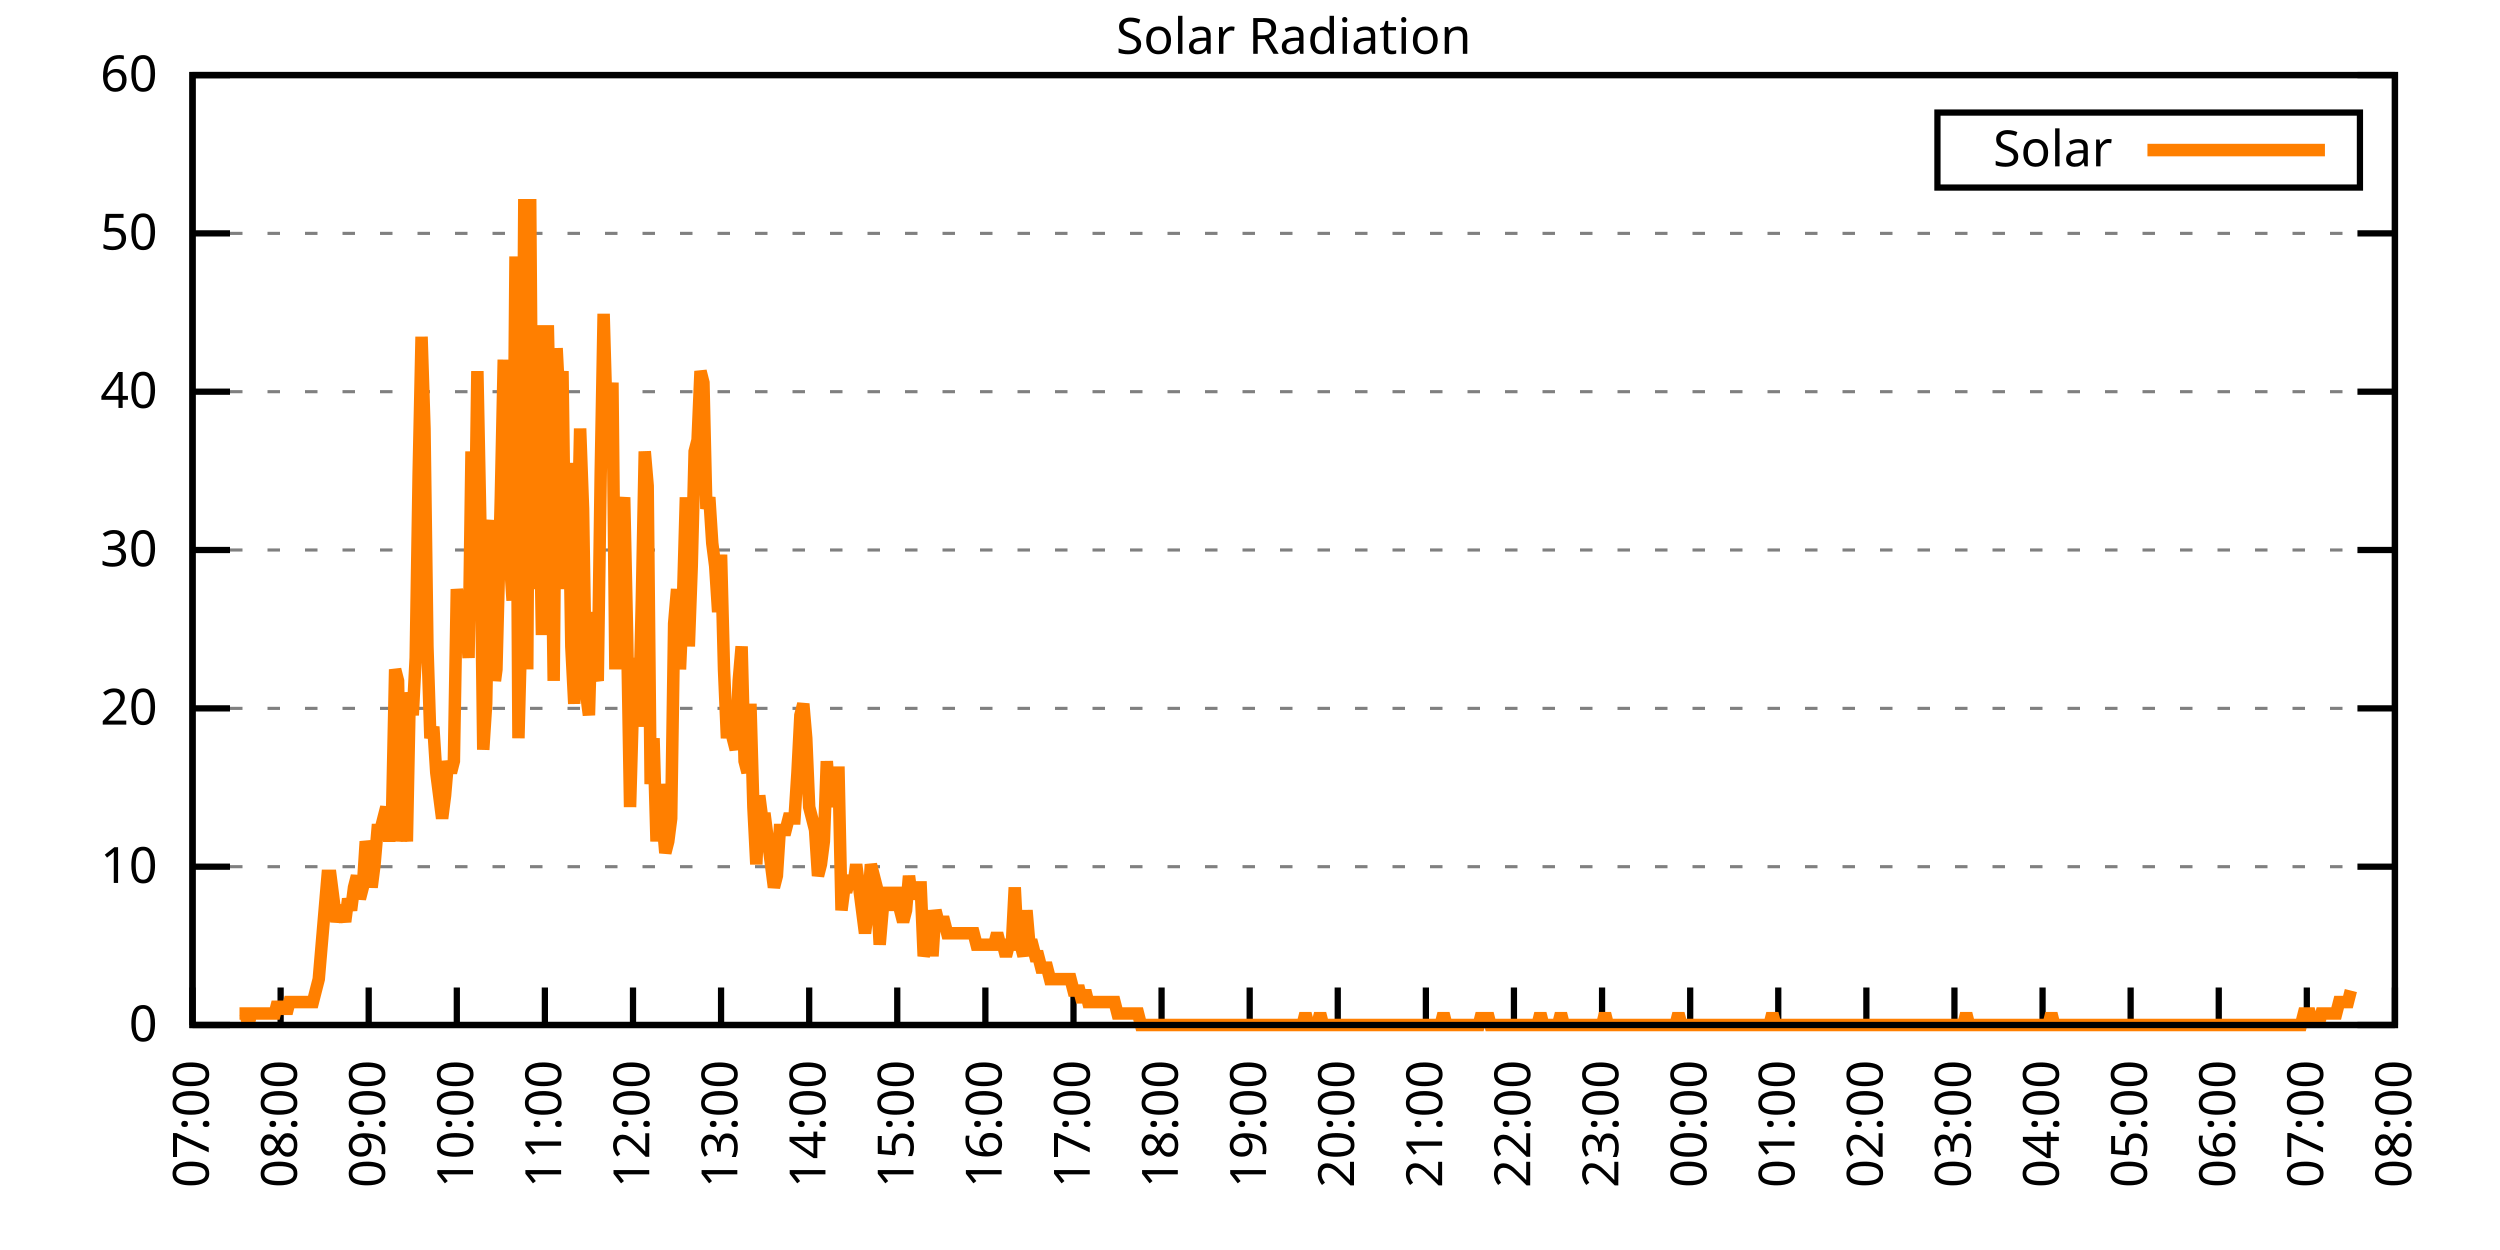
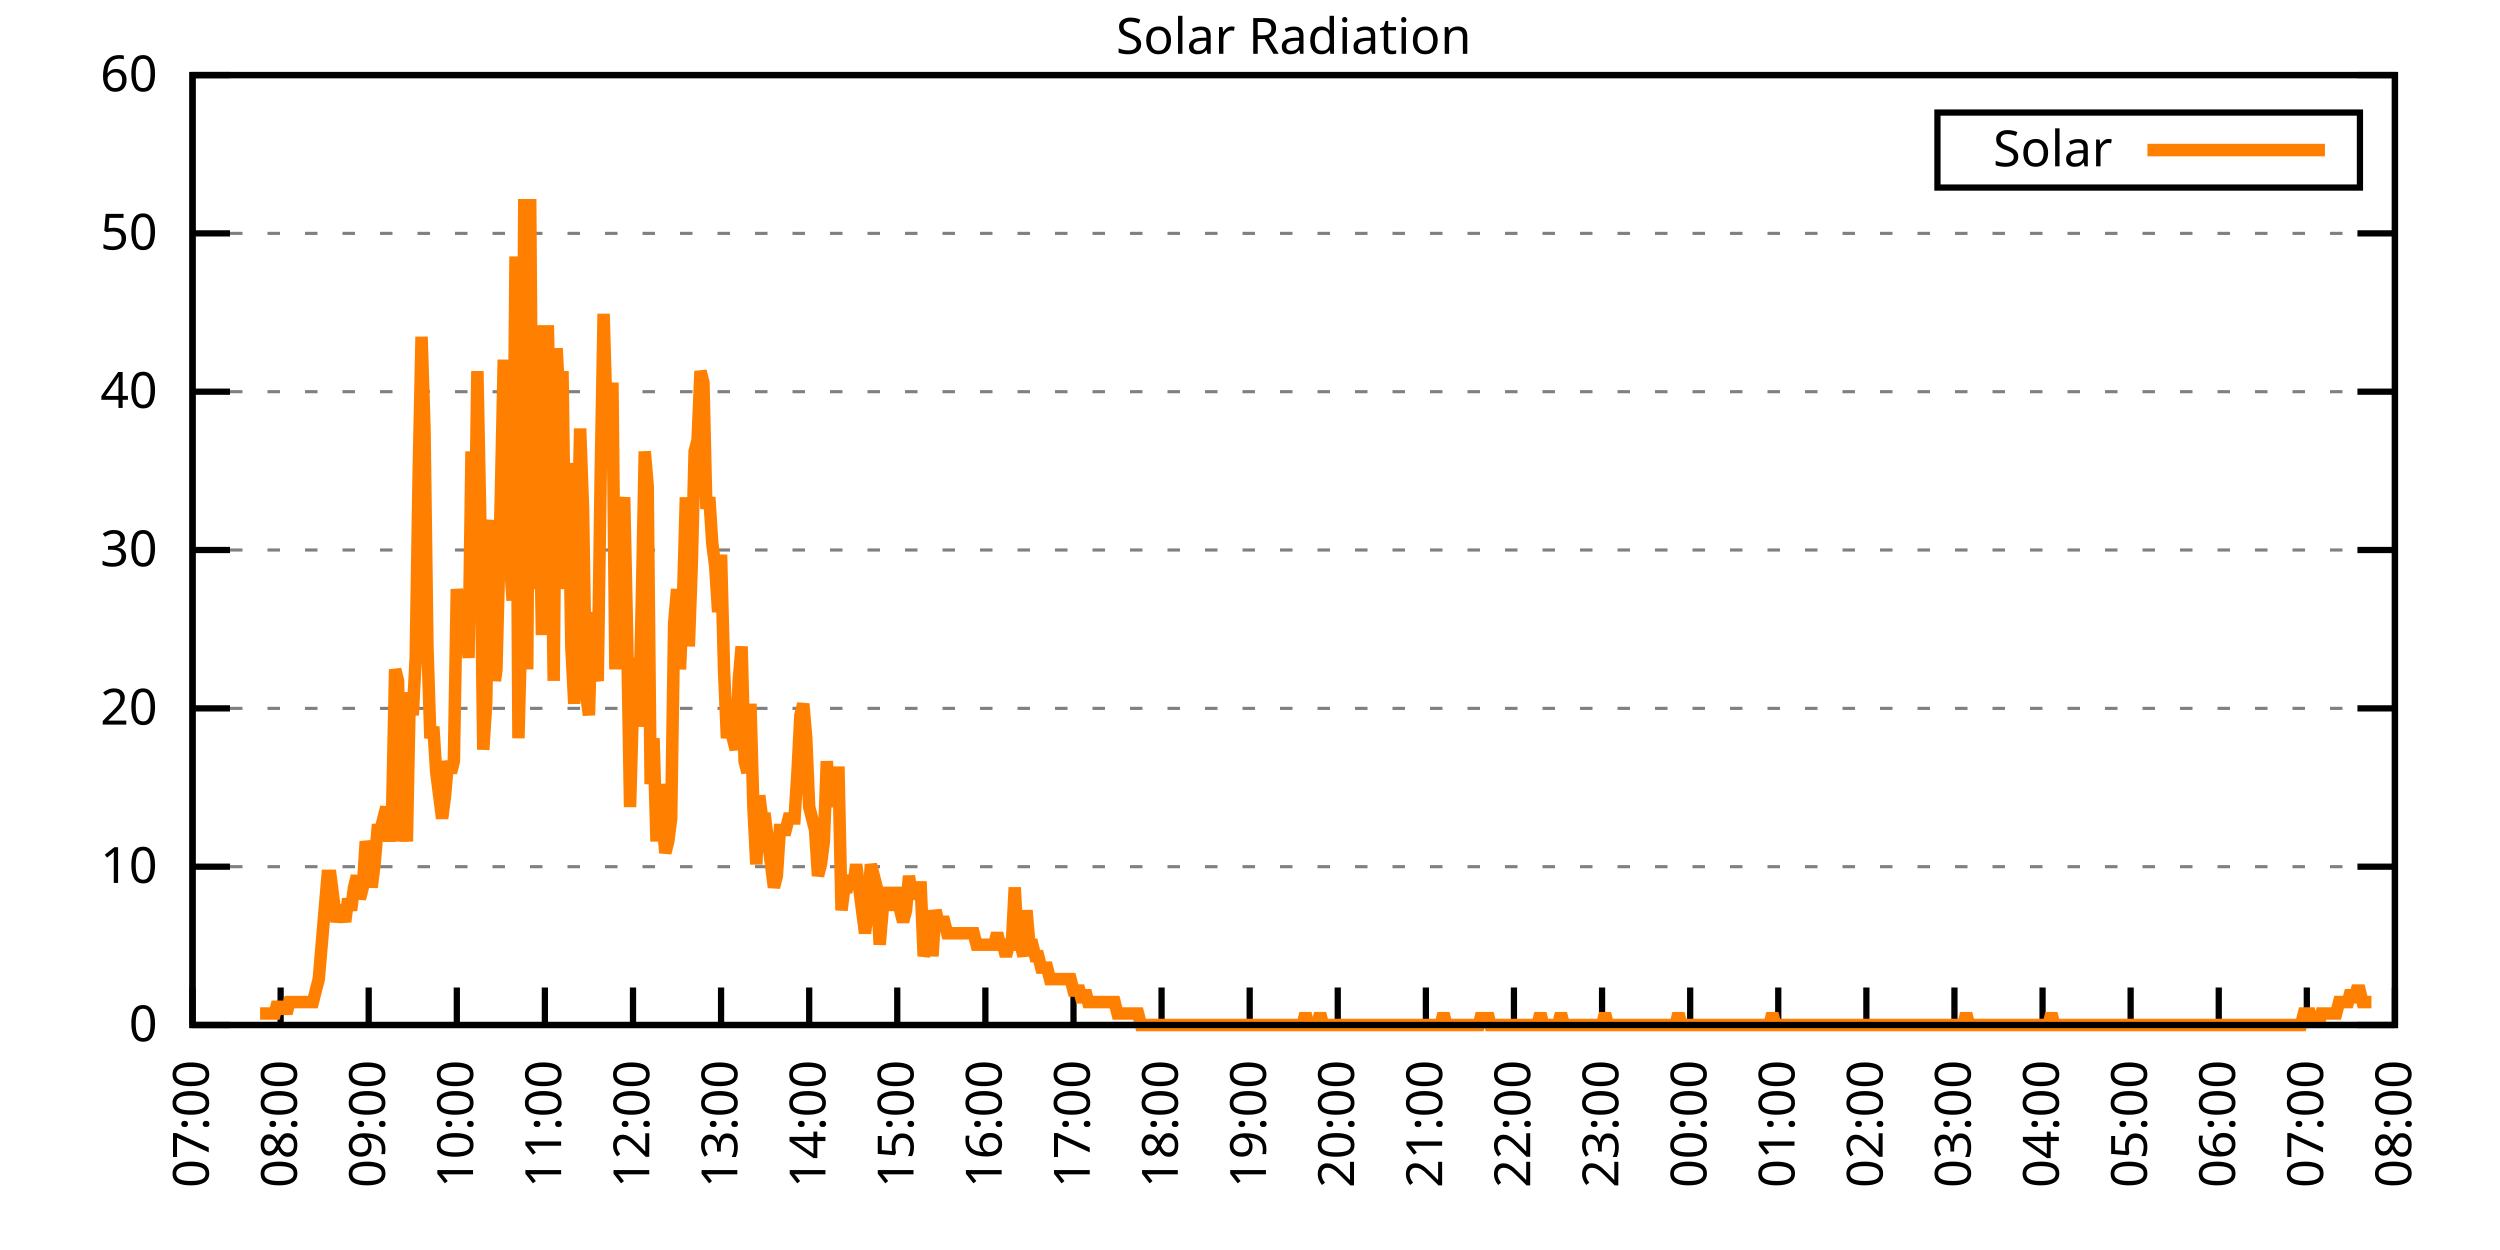
<svg xmlns="http://www.w3.org/2000/svg" xmlns:xlink="http://www.w3.org/1999/xlink" width="400" height="200" viewBox="0 0 400 200">
  <g id="gnuplot_canvas">
    <rect x="0" y="0" width="400" height="200" fill="none" />
    <defs>
      <circle id="gpDot" r="0.5" stroke-width="0.5" stroke="currentColor" />
      <path id="gpPt0" stroke-width="0.333" stroke="currentColor" d="M-1,0 h2 M0,-1 v2" />
      <path id="gpPt1" stroke-width="0.333" stroke="currentColor" d="M-1,-1 L1,1 M1,-1 L-1,1" />
      <path id="gpPt2" stroke-width="0.333" stroke="currentColor" d="M-1,0 L1,0 M0,-1 L0,1 M-1,-1 L1,1 M-1,1 L1,-1" />
      <rect id="gpPt3" stroke-width="0.333" stroke="currentColor" x="-1" y="-1" width="2" height="2" />
      <rect id="gpPt4" stroke-width="0.333" stroke="currentColor" fill="currentColor" x="-1" y="-1" width="2" height="2" />
      <circle id="gpPt5" stroke-width="0.333" stroke="currentColor" cx="0" cy="0" r="1" />
      <use xlink:href="#gpPt5" id="gpPt6" fill="currentColor" stroke="none" />
      <path id="gpPt7" stroke-width="0.333" stroke="currentColor" d="M0,-1.33 L-1.33,0.67 L1.33,0.67 z" />
      <use xlink:href="#gpPt7" id="gpPt8" fill="currentColor" stroke="none" />
      <use xlink:href="#gpPt7" id="gpPt9" stroke="currentColor" transform="rotate(180)" />
      <use xlink:href="#gpPt9" id="gpPt10" fill="currentColor" stroke="none" />
      <use xlink:href="#gpPt3" id="gpPt11" stroke="currentColor" transform="rotate(45)" />
      <use xlink:href="#gpPt11" id="gpPt12" fill="currentColor" stroke="none" />
      <path id="gpPt13" stroke-width="0.333" stroke="currentColor" d="M0,1.330 L1.265,0.411 L0.782,-1.067 L-0.782,-1.076 L-1.265,0.411 z" />
      <use xlink:href="#gpPt13" id="gpPt14" fill="currentColor" stroke="none" />
      <filter id="textbox" filterUnits="objectBoundingBox" x="0" y="0" height="1" width="1">
        <feFlood flood-color="white" flood-opacity="1" result="bgnd" />
        <feComposite in="SourceGraphic" in2="bgnd" operator="atop" />
      </filter>
      <filter id="greybox" filterUnits="objectBoundingBox" x="0" y="0" height="1" width="1">
        <feFlood flood-color="lightgrey" flood-opacity="1" result="grey" />
        <feComposite in="SourceGraphic" in2="grey" operator="atop" />
      </filter>
    </defs>
    <g fill="none" color="white" stroke="currentColor" stroke-width="1.00" stroke-linecap="butt" stroke-linejoin="miter">
</g>
    <g fill="none" color="black" stroke="currentColor" stroke-width="1.00" stroke-linecap="butt" stroke-linejoin="miter">
      <g stroke="none" shape-rendering="crispEdges">
        <polygon fill="rgb(255, 255, 255)" points="30.80,164.00 383.18,164.00 383.18,12.02 30.80,12.02 " />
      </g>
    </g>
    <g fill="none" color="black" stroke="currentColor" stroke-width="1.00" stroke-linecap="butt" stroke-linejoin="miter">
</g>
    <g fill="none" color="black" stroke="black" stroke-width="0.50" stroke-linecap="butt" stroke-linejoin="miter">
</g>
    <g fill="none" color="gray" stroke="currentColor" stroke-width="0.50" stroke-linecap="butt" stroke-linejoin="miter">
      <path stroke="gray" stroke-dasharray="2,4" class="gridline" d="M30.80,164.00 L383.19,164.00  " />
    </g>
    <g fill="none" color="gray" stroke="gray" stroke-width="1.00" stroke-linecap="butt" stroke-linejoin="miter">
</g>
    <g fill="none" color="black" stroke="currentColor" stroke-width="1.00" stroke-linecap="butt" stroke-linejoin="miter">
      <path stroke="black" d="M30.80,164.00 L36.80,164.00 M383.19,164.00 L377.19,164.00  " />
      <g transform="translate(25.20,166.60)" stroke="none" fill="black" font-family="Sans" font-size="8.00" text-anchor="end">
        <text>
          <tspan font-family="Sans"> 0</tspan>
        </text>
      </g>
    </g>
    <g fill="none" color="black" stroke="currentColor" stroke-width="1.00" stroke-linecap="butt" stroke-linejoin="miter">
</g>
    <g fill="none" color="black" stroke="black" stroke-width="0.50" stroke-linecap="butt" stroke-linejoin="miter">
</g>
    <g fill="none" color="gray" stroke="currentColor" stroke-width="0.50" stroke-linecap="butt" stroke-linejoin="miter">
      <path stroke="gray" stroke-dasharray="2,4" class="gridline" d="M30.80,138.67 L383.19,138.67  " />
    </g>
    <g fill="none" color="gray" stroke="gray" stroke-width="1.00" stroke-linecap="butt" stroke-linejoin="miter">
</g>
    <g fill="none" color="black" stroke="currentColor" stroke-width="1.00" stroke-linecap="butt" stroke-linejoin="miter">
      <path stroke="black" d="M30.80,138.67 L36.80,138.67 M383.19,138.67 L377.19,138.67  " />
      <g transform="translate(25.20,141.27)" stroke="none" fill="black" font-family="Sans" font-size="8.00" text-anchor="end">
        <text>
          <tspan font-family="Sans"> 10</tspan>
        </text>
      </g>
    </g>
    <g fill="none" color="black" stroke="currentColor" stroke-width="1.00" stroke-linecap="butt" stroke-linejoin="miter">
</g>
    <g fill="none" color="black" stroke="black" stroke-width="0.50" stroke-linecap="butt" stroke-linejoin="miter">
</g>
    <g fill="none" color="gray" stroke="currentColor" stroke-width="0.50" stroke-linecap="butt" stroke-linejoin="miter">
      <path stroke="gray" stroke-dasharray="2,4" class="gridline" d="M30.80,113.34 L383.19,113.34  " />
    </g>
    <g fill="none" color="gray" stroke="gray" stroke-width="1.00" stroke-linecap="butt" stroke-linejoin="miter">
</g>
    <g fill="none" color="black" stroke="currentColor" stroke-width="1.00" stroke-linecap="butt" stroke-linejoin="miter">
      <path stroke="black" d="M30.80,113.34 L36.80,113.34 M383.19,113.34 L377.19,113.34  " />
      <g transform="translate(25.20,115.94)" stroke="none" fill="black" font-family="Sans" font-size="8.00" text-anchor="end">
        <text>
          <tspan font-family="Sans"> 20</tspan>
        </text>
      </g>
    </g>
    <g fill="none" color="black" stroke="currentColor" stroke-width="1.00" stroke-linecap="butt" stroke-linejoin="miter">
</g>
    <g fill="none" color="black" stroke="black" stroke-width="0.50" stroke-linecap="butt" stroke-linejoin="miter">
</g>
    <g fill="none" color="gray" stroke="currentColor" stroke-width="0.50" stroke-linecap="butt" stroke-linejoin="miter">
      <path stroke="gray" stroke-dasharray="2,4" class="gridline" d="M30.80,88.00 L383.19,88.00  " />
    </g>
    <g fill="none" color="gray" stroke="gray" stroke-width="1.00" stroke-linecap="butt" stroke-linejoin="miter">
</g>
    <g fill="none" color="black" stroke="currentColor" stroke-width="1.00" stroke-linecap="butt" stroke-linejoin="miter">
      <path stroke="black" d="M30.80,88.00 L36.80,88.00 M383.19,88.00 L377.19,88.00  " />
      <g transform="translate(25.20,90.60)" stroke="none" fill="black" font-family="Sans" font-size="8.00" text-anchor="end">
        <text>
          <tspan font-family="Sans"> 30</tspan>
        </text>
      </g>
    </g>
    <g fill="none" color="black" stroke="currentColor" stroke-width="1.00" stroke-linecap="butt" stroke-linejoin="miter">
</g>
    <g fill="none" color="black" stroke="black" stroke-width="0.50" stroke-linecap="butt" stroke-linejoin="miter">
</g>
    <g fill="none" color="gray" stroke="currentColor" stroke-width="0.50" stroke-linecap="butt" stroke-linejoin="miter">
      <path stroke="gray" stroke-dasharray="2,4" class="gridline" d="M30.80,62.67 L383.19,62.67  " />
    </g>
    <g fill="none" color="gray" stroke="gray" stroke-width="1.00" stroke-linecap="butt" stroke-linejoin="miter">
</g>
    <g fill="none" color="black" stroke="currentColor" stroke-width="1.00" stroke-linecap="butt" stroke-linejoin="miter">
      <path stroke="black" d="M30.80,62.67 L36.80,62.67 M383.19,62.67 L377.19,62.67  " />
      <g transform="translate(25.20,65.27)" stroke="none" fill="black" font-family="Sans" font-size="8.00" text-anchor="end">
        <text>
          <tspan font-family="Sans"> 40</tspan>
        </text>
      </g>
    </g>
    <g fill="none" color="black" stroke="currentColor" stroke-width="1.00" stroke-linecap="butt" stroke-linejoin="miter">
</g>
    <g fill="none" color="black" stroke="black" stroke-width="0.50" stroke-linecap="butt" stroke-linejoin="miter">
</g>
    <g fill="none" color="gray" stroke="currentColor" stroke-width="0.50" stroke-linecap="butt" stroke-linejoin="miter">
      <path stroke="gray" stroke-dasharray="2,4" class="gridline" d="M30.80,37.34 L383.19,37.34  " />
    </g>
    <g fill="none" color="gray" stroke="gray" stroke-width="1.00" stroke-linecap="butt" stroke-linejoin="miter">
</g>
    <g fill="none" color="black" stroke="currentColor" stroke-width="1.00" stroke-linecap="butt" stroke-linejoin="miter">
      <path stroke="black" d="M30.80,37.34 L36.80,37.34 M383.19,37.34 L377.19,37.34  " />
      <g transform="translate(25.20,39.94)" stroke="none" fill="black" font-family="Sans" font-size="8.00" text-anchor="end">
        <text>
          <tspan font-family="Sans"> 50</tspan>
        </text>
      </g>
    </g>
    <g fill="none" color="black" stroke="currentColor" stroke-width="1.00" stroke-linecap="butt" stroke-linejoin="miter">
</g>
    <g fill="none" color="black" stroke="black" stroke-width="0.50" stroke-linecap="butt" stroke-linejoin="miter">
</g>
    <g fill="none" color="gray" stroke="currentColor" stroke-width="0.50" stroke-linecap="butt" stroke-linejoin="miter">
      <path stroke="gray" stroke-dasharray="2,4" class="gridline" d="M30.80,12.01 L383.19,12.01  " />
    </g>
    <g fill="none" color="gray" stroke="gray" stroke-width="1.00" stroke-linecap="butt" stroke-linejoin="miter">
</g>
    <g fill="none" color="black" stroke="currentColor" stroke-width="1.00" stroke-linecap="butt" stroke-linejoin="miter">
      <path stroke="black" d="M30.80,12.01 L36.80,12.01 M383.19,12.01 L377.19,12.01  " />
      <g transform="translate(25.20,14.61)" stroke="none" fill="black" font-family="Sans" font-size="8.00" text-anchor="end">
        <text>
          <tspan font-family="Sans"> 60</tspan>
        </text>
      </g>
    </g>
    <g fill="none" color="black" stroke="currentColor" stroke-width="1.00" stroke-linecap="butt" stroke-linejoin="miter">
      <path stroke="black" d="M30.80,164.00 L30.80,158.00  " />
      <g transform="translate(33.40,169.60) rotate(270.00)" stroke="none" fill="black" font-family="Sans" font-size="8.00" text-anchor="end">
        <text>
          <tspan font-family="Sans">07:00</tspan>
        </text>
      </g>
    </g>
    <g fill="none" color="black" stroke="currentColor" stroke-width="1.00" stroke-linecap="butt" stroke-linejoin="miter">
      <path stroke="black" d="M44.90,164.00 L44.90,158.00  " />
      <g transform="translate(47.50,169.60) rotate(270.00)" stroke="none" fill="black" font-family="Sans" font-size="8.00" text-anchor="end">
        <text>
          <tspan font-family="Sans">08:00</tspan>
        </text>
      </g>
    </g>
    <g fill="none" color="black" stroke="currentColor" stroke-width="1.00" stroke-linecap="butt" stroke-linejoin="miter">
      <path stroke="black" d="M58.99,164.00 L58.99,158.00  " />
      <g transform="translate(61.59,169.60) rotate(270.00)" stroke="none" fill="black" font-family="Sans" font-size="8.00" text-anchor="end">
        <text>
          <tspan font-family="Sans">09:00</tspan>
        </text>
      </g>
    </g>
    <g fill="none" color="black" stroke="currentColor" stroke-width="1.00" stroke-linecap="butt" stroke-linejoin="miter">
      <path stroke="black" d="M73.09,164.00 L73.09,158.00  " />
      <g transform="translate(75.69,169.60) rotate(270.00)" stroke="none" fill="black" font-family="Sans" font-size="8.00" text-anchor="end">
        <text>
          <tspan font-family="Sans">10:00</tspan>
        </text>
      </g>
    </g>
    <g fill="none" color="black" stroke="currentColor" stroke-width="1.00" stroke-linecap="butt" stroke-linejoin="miter">
      <path stroke="black" d="M87.18,164.00 L87.18,158.00  " />
      <g transform="translate(89.78,169.60) rotate(270.00)" stroke="none" fill="black" font-family="Sans" font-size="8.00" text-anchor="end">
        <text>
          <tspan font-family="Sans">11:00</tspan>
        </text>
      </g>
    </g>
    <g fill="none" color="black" stroke="currentColor" stroke-width="1.00" stroke-linecap="butt" stroke-linejoin="miter">
      <path stroke="black" d="M101.28,164.00 L101.28,158.00  " />
      <g transform="translate(103.88,169.60) rotate(270.00)" stroke="none" fill="black" font-family="Sans" font-size="8.00" text-anchor="end">
        <text>
          <tspan font-family="Sans">12:00</tspan>
        </text>
      </g>
    </g>
    <g fill="none" color="black" stroke="currentColor" stroke-width="1.00" stroke-linecap="butt" stroke-linejoin="miter">
      <path stroke="black" d="M115.37,164.00 L115.37,158.00  " />
      <g transform="translate(117.97,169.60) rotate(270.00)" stroke="none" fill="black" font-family="Sans" font-size="8.00" text-anchor="end">
        <text>
          <tspan font-family="Sans">13:00</tspan>
        </text>
      </g>
    </g>
    <g fill="none" color="black" stroke="currentColor" stroke-width="1.00" stroke-linecap="butt" stroke-linejoin="miter">
      <path stroke="black" d="M129.47,164.00 L129.47,158.00  " />
      <g transform="translate(132.07,169.60) rotate(270.00)" stroke="none" fill="black" font-family="Sans" font-size="8.00" text-anchor="end">
        <text>
          <tspan font-family="Sans">14:00</tspan>
        </text>
      </g>
    </g>
    <g fill="none" color="black" stroke="currentColor" stroke-width="1.00" stroke-linecap="butt" stroke-linejoin="miter">
      <path stroke="black" d="M143.56,164.00 L143.56,158.00  " />
      <g transform="translate(146.16,169.60) rotate(270.00)" stroke="none" fill="black" font-family="Sans" font-size="8.00" text-anchor="end">
        <text>
          <tspan font-family="Sans">15:00</tspan>
        </text>
      </g>
    </g>
    <g fill="none" color="black" stroke="currentColor" stroke-width="1.00" stroke-linecap="butt" stroke-linejoin="miter">
      <path stroke="black" d="M157.66,164.00 L157.66,158.00  " />
      <g transform="translate(160.26,169.60) rotate(270.00)" stroke="none" fill="black" font-family="Sans" font-size="8.00" text-anchor="end">
        <text>
          <tspan font-family="Sans">16:00</tspan>
        </text>
      </g>
    </g>
    <g fill="none" color="black" stroke="currentColor" stroke-width="1.00" stroke-linecap="butt" stroke-linejoin="miter">
      <path stroke="black" d="M171.76,164.00 L171.76,158.00  " />
      <g transform="translate(174.36,169.60) rotate(270.00)" stroke="none" fill="black" font-family="Sans" font-size="8.00" text-anchor="end">
        <text>
          <tspan font-family="Sans">17:00</tspan>
        </text>
      </g>
    </g>
    <g fill="none" color="black" stroke="currentColor" stroke-width="1.00" stroke-linecap="butt" stroke-linejoin="miter">
      <path stroke="black" d="M185.85,164.00 L185.85,158.00  " />
      <g transform="translate(188.45,169.60) rotate(270.00)" stroke="none" fill="black" font-family="Sans" font-size="8.00" text-anchor="end">
        <text>
          <tspan font-family="Sans">18:00</tspan>
        </text>
      </g>
    </g>
    <g fill="none" color="black" stroke="currentColor" stroke-width="1.00" stroke-linecap="butt" stroke-linejoin="miter">
      <path stroke="black" d="M199.95,164.00 L199.95,158.00  " />
      <g transform="translate(202.55,169.60) rotate(270.00)" stroke="none" fill="black" font-family="Sans" font-size="8.00" text-anchor="end">
        <text>
          <tspan font-family="Sans">19:00</tspan>
        </text>
      </g>
    </g>
    <g fill="none" color="black" stroke="currentColor" stroke-width="1.00" stroke-linecap="butt" stroke-linejoin="miter">
      <path stroke="black" d="M214.04,164.00 L214.04,158.00  " />
      <g transform="translate(216.64,169.60) rotate(270.00)" stroke="none" fill="black" font-family="Sans" font-size="8.00" text-anchor="end">
        <text>
          <tspan font-family="Sans">20:00</tspan>
        </text>
      </g>
    </g>
    <g fill="none" color="black" stroke="currentColor" stroke-width="1.00" stroke-linecap="butt" stroke-linejoin="miter">
      <path stroke="black" d="M228.14,164.00 L228.14,158.00  " />
      <g transform="translate(230.74,169.60) rotate(270.00)" stroke="none" fill="black" font-family="Sans" font-size="8.00" text-anchor="end">
        <text>
          <tspan font-family="Sans">21:00</tspan>
        </text>
      </g>
    </g>
    <g fill="none" color="black" stroke="currentColor" stroke-width="1.00" stroke-linecap="butt" stroke-linejoin="miter">
      <path stroke="black" d="M242.23,164.00 L242.23,158.00  " />
      <g transform="translate(244.83,169.60) rotate(270.00)" stroke="none" fill="black" font-family="Sans" font-size="8.00" text-anchor="end">
        <text>
          <tspan font-family="Sans">22:00</tspan>
        </text>
      </g>
    </g>
    <g fill="none" color="black" stroke="currentColor" stroke-width="1.00" stroke-linecap="butt" stroke-linejoin="miter">
      <path stroke="black" d="M256.33,164.00 L256.33,158.00  " />
      <g transform="translate(258.93,169.60) rotate(270.00)" stroke="none" fill="black" font-family="Sans" font-size="8.00" text-anchor="end">
        <text>
          <tspan font-family="Sans">23:00</tspan>
        </text>
      </g>
    </g>
    <g fill="none" color="black" stroke="currentColor" stroke-width="1.00" stroke-linecap="butt" stroke-linejoin="miter">
      <path stroke="black" d="M270.43,164.00 L270.43,158.00  " />
      <g transform="translate(273.03,169.60) rotate(270.00)" stroke="none" fill="black" font-family="Sans" font-size="8.00" text-anchor="end">
        <text>
          <tspan font-family="Sans">00:00</tspan>
        </text>
      </g>
    </g>
    <g fill="none" color="black" stroke="currentColor" stroke-width="1.00" stroke-linecap="butt" stroke-linejoin="miter">
      <path stroke="black" d="M284.52,164.00 L284.52,158.00  " />
      <g transform="translate(287.12,169.60) rotate(270.00)" stroke="none" fill="black" font-family="Sans" font-size="8.00" text-anchor="end">
        <text>
          <tspan font-family="Sans">01:00</tspan>
        </text>
      </g>
    </g>
    <g fill="none" color="black" stroke="currentColor" stroke-width="1.00" stroke-linecap="butt" stroke-linejoin="miter">
      <path stroke="black" d="M298.62,164.00 L298.62,158.00  " />
      <g transform="translate(301.22,169.60) rotate(270.00)" stroke="none" fill="black" font-family="Sans" font-size="8.00" text-anchor="end">
        <text>
          <tspan font-family="Sans">02:00</tspan>
        </text>
      </g>
    </g>
    <g fill="none" color="black" stroke="currentColor" stroke-width="1.00" stroke-linecap="butt" stroke-linejoin="miter">
      <path stroke="black" d="M312.71,164.00 L312.71,158.00  " />
      <g transform="translate(315.31,169.60) rotate(270.00)" stroke="none" fill="black" font-family="Sans" font-size="8.00" text-anchor="end">
        <text>
          <tspan font-family="Sans">03:00</tspan>
        </text>
      </g>
    </g>
    <g fill="none" color="black" stroke="currentColor" stroke-width="1.00" stroke-linecap="butt" stroke-linejoin="miter">
      <path stroke="black" d="M326.81,164.00 L326.81,158.00  " />
      <g transform="translate(329.41,169.60) rotate(270.00)" stroke="none" fill="black" font-family="Sans" font-size="8.00" text-anchor="end">
        <text>
          <tspan font-family="Sans">04:00</tspan>
        </text>
      </g>
    </g>
    <g fill="none" color="black" stroke="currentColor" stroke-width="1.00" stroke-linecap="butt" stroke-linejoin="miter">
      <path stroke="black" d="M340.90,164.00 L340.90,158.00  " />
      <g transform="translate(343.50,169.60) rotate(270.00)" stroke="none" fill="black" font-family="Sans" font-size="8.00" text-anchor="end">
        <text>
          <tspan font-family="Sans">05:00</tspan>
        </text>
      </g>
    </g>
    <g fill="none" color="black" stroke="currentColor" stroke-width="1.00" stroke-linecap="butt" stroke-linejoin="miter">
      <path stroke="black" d="M355.00,164.00 L355.00,158.00  " />
      <g transform="translate(357.60,169.60) rotate(270.00)" stroke="none" fill="black" font-family="Sans" font-size="8.00" text-anchor="end">
        <text>
          <tspan font-family="Sans">06:00</tspan>
        </text>
      </g>
    </g>
    <g fill="none" color="black" stroke="currentColor" stroke-width="1.00" stroke-linecap="butt" stroke-linejoin="miter">
      <path stroke="black" d="M369.09,164.00 L369.09,158.00  " />
      <g transform="translate(371.69,169.60) rotate(270.00)" stroke="none" fill="black" font-family="Sans" font-size="8.00" text-anchor="end">
        <text>
          <tspan font-family="Sans">07:00</tspan>
        </text>
      </g>
    </g>
    <g fill="none" color="black" stroke="currentColor" stroke-width="1.00" stroke-linecap="butt" stroke-linejoin="miter">
      <path stroke="black" d="M383.19,164.00 L383.19,158.00  " />
      <g transform="translate(385.79,169.60) rotate(270.00)" stroke="none" fill="black" font-family="Sans" font-size="8.00" text-anchor="end">
        <text>
          <tspan font-family="Sans">08:00</tspan>
        </text>
      </g>
    </g>
    <g fill="none" color="black" stroke="currentColor" stroke-width="1.00" stroke-linecap="butt" stroke-linejoin="miter">
</g>
    <g fill="none" color="black" stroke="currentColor" stroke-width="1.00" stroke-linecap="butt" stroke-linejoin="miter">
      <path stroke="black" d="M30.80,12.01 L30.80,164.00 L383.19,164.00 L383.19,12.01 L30.80,12.01 Z  " />
    </g>
    <g fill="none" color="black" stroke="currentColor" stroke-width="1.00" stroke-linecap="butt" stroke-linejoin="miter">
</g>
    <g fill="none" color="black" stroke="currentColor" stroke-width="1.00" stroke-linecap="butt" stroke-linejoin="miter">
      <path stroke="black" d="M309.99,30.01 L309.99,18.01 L377.59,18.01 L377.59,30.01 L309.99,30.01 Z  " />
    </g>
    <g id="Solar_Radiation_plot_1">
      <g fill="none" color="white" stroke="black" stroke-width="2.00" stroke-linecap="butt" stroke-linejoin="miter">
</g>
      <g fill="none" color="black" stroke="currentColor" stroke-width="2.00" stroke-linecap="butt" stroke-linejoin="miter">
        <g transform="translate(337.99,26.61)" stroke="none" fill="black" font-family="Sans" font-size="8.00" text-anchor="end">
          <text>
            <tspan font-family="Sans">Solar</tspan>
          </text>
        </g>
      </g>
      <g fill="none" color="black" stroke="currentColor" stroke-width="2.00" stroke-linecap="butt" stroke-linejoin="miter">
-         <path stroke="rgb(255, 127,   0)" d="M343.59,24.01 L371.99,24.01 M38.32,162.16 L38.79,162.16 L39.26,162.16 L39.73,164.00 L40.20,162.16 L40.67,162.16   L41.14,162.16 L41.61,162.16 L42.08,162.16 L42.55,162.16 L43.02,162.16 L43.49,162.16 L43.96,162.16 L44.43,160.33   L44.90,162.16 L45.37,160.33 L45.84,162.16 L46.31,160.33 L46.78,160.33 L47.24,160.33 L47.71,160.33 L48.18,160.33   L48.65,160.33 L49.12,160.33 L49.59,160.33 L50.06,160.33 L50.53,158.49 L51.00,156.66 L51.47,151.15 L51.94,145.65   L52.41,140.14 L52.88,140.14 L53.35,143.81 L53.82,147.48 L54.29,145.65 L54.76,145.65 L55.23,147.48 L55.70,143.81   L56.17,145.65 L56.64,141.98 L57.11,140.14 L57.58,143.81 L58.05,141.98 L58.52,134.63 L58.99,136.47 L59.46,141.98   L59.93,138.30 L60.40,132.80 L60.87,132.80 L61.34,130.96 L61.81,129.13 L62.28,134.63 L62.75,129.13 L63.22,107.10   L63.69,108.94 L64.16,134.63 L64.63,129.13 L65.10,134.63 L65.57,110.77 L66.04,114.44 L66.51,105.27 L66.98,75.90   L67.45,53.88 L67.92,68.56 L68.39,103.43 L68.86,118.12 L69.33,116.28 L69.80,123.62 L70.27,127.29 L70.74,130.96   L71.21,127.29 L71.68,121.79 L72.15,123.62 L72.62,121.79 L73.09,94.26 L73.56,97.93 L74.03,97.93 L74.50,97.93   L74.97,105.27 L75.44,72.23 L75.91,92.42 L76.38,59.38 L76.85,83.24 L77.32,119.95 L77.79,112.61 L78.26,86.91   L78.73,83.24 L79.19,108.94 L79.43,107.10 L80.13,79.57 L80.60,57.55 L81.07,85.08 L81.54,88.75 L82.01,96.09   L82.48,41.03 L82.95,118.12 L83.42,99.76 L83.89,31.85 L84.36,107.10 L84.83,31.85 L85.30,94.26 L85.77,52.04   L86.24,72.23 L86.71,101.60 L87.18,79.57 L87.65,52.04 L88.12,74.07 L88.59,108.94 L89.06,55.71 L89.53,64.89   L90.00,59.38 L90.47,94.26 L90.94,74.07 L91.41,103.43 L91.88,112.61 L92.35,90.59 L92.82,68.56 L93.29,81.41   L93.76,110.77 L94.23,114.44 L94.70,97.93 L95.17,107.10 L95.64,108.94 L96.11,75.90 L96.58,50.21 L97.05,66.73   L97.52,68.56 L97.99,61.22 L98.46,107.10 L98.93,83.24 L99.40,83.24 L99.87,79.57 L100.34,101.60 L100.81,129.13   L101.28,112.61 L101.75,105.27 L102.22,116.28 L102.69,96.09 L103.16,72.23 L103.63,77.74 L104.10,125.46 L104.57,118.12   L105.04,134.63 L105.51,125.46 L105.98,130.96 L106.45,136.47 L106.92,134.63 L107.39,130.96 L107.86,99.76 L108.33,94.26   L108.80,107.10 L109.27,96.09 L109.74,79.57 L110.21,103.43 L110.68,90.59 L111.14,72.23 L111.61,70.40 L112.08,59.38   L112.55,61.22 L113.02,81.41 L113.49,79.57 L113.96,86.91 L114.43,90.59 L114.90,97.93 L115.37,88.75 L115.84,107.10   L116.31,118.12 L116.78,112.61 L117.25,118.12 L117.72,119.95 L118.19,108.94 L118.66,103.43 L119.13,121.79 L119.60,123.62   L120.07,112.61 L120.54,129.13 L121.01,138.30 L121.48,127.29 L121.95,130.96 L122.42,130.96 L122.89,134.63 L123.36,138.30   L123.83,141.98 L124.30,140.14 L124.77,132.80 L125.24,132.80 L125.71,132.80 L126.18,130.96 L126.65,130.96 L127.12,130.96   L127.59,123.62 L128.06,114.44 L128.53,112.61 L129.00,118.12 L129.47,129.13 L129.94,130.96 L130.41,132.80 L130.88,140.14   L131.35,138.30 L131.82,134.63 L132.29,121.79 L132.76,129.13 L133.23,123.62 L133.70,123.62 L134.17,123.62 L134.64,145.65   L135.11,141.98 L135.58,141.98 L136.05,140.14 L136.52,141.98 L136.99,138.30 L137.46,141.98 L137.93,145.65 L138.40,149.32   L138.87,145.65 L139.34,138.30 L139.81,140.14 L140.28,141.98 L140.75,151.15 L141.22,145.65 L141.69,141.98 L142.16,145.65   L142.63,141.98 L143.09,145.65 L143.56,141.98 L144.03,145.65 L144.50,147.48 L144.97,145.65 L145.44,140.14 L145.91,143.81   L146.38,141.98 L146.85,141.98 L147.32,141.98 L147.79,152.99 L148.26,151.15 L148.73,145.65 L149.20,152.99 L149.67,145.65   L150.14,147.48 L150.61,147.48 L151.08,147.48 L151.55,149.32 L152.02,149.32 L152.49,149.32 L152.96,149.32 L153.43,149.32   L153.90,149.32 L154.37,149.32 L154.84,149.32 L155.31,149.32 L155.78,149.32 L156.25,151.15 L156.72,151.15 L157.19,151.15   L157.66,151.15 L158.13,151.15 L158.60,151.15 L159.07,151.15 L159.54,149.32 L160.01,151.15 L160.48,151.15 L160.95,152.99   L161.42,151.15 L161.89,151.15 L162.36,141.98 L162.83,151.15 L163.30,151.15 L163.77,152.99 L164.24,145.65 L164.71,151.15   L165.18,151.15 L165.65,152.99 L166.12,152.99 L166.59,154.82 L167.06,154.82 L167.53,154.82 L168.00,156.66 L168.47,156.66   L168.94,156.66 L169.41,156.66 L169.88,156.66 L170.35,156.66 L170.82,156.66 L171.29,156.66 L171.76,158.49 L172.23,158.49   L172.70,158.49 L173.17,160.33 L173.64,158.49 L174.11,160.33 L174.58,160.33 L175.04,160.33 L175.51,160.33 L175.98,160.33   L176.45,160.33 L176.92,160.33 L177.39,160.33 L177.86,160.33 L178.33,160.33 L178.80,162.16 L179.27,162.16 L179.74,162.16   L180.21,162.16 L180.68,162.16 L181.15,162.16 L181.62,162.16 L182.09,162.16 L182.56,164.00 L183.03,164.00 L183.50,164.00   L183.97,164.00 L184.44,164.00 L184.91,164.00 L185.38,164.00 L185.85,164.00 L186.32,164.00 L186.79,164.00 L187.26,164.00   L187.73,164.00 L188.20,164.00 L188.67,164.00 L189.14,164.00 L189.61,164.00 L190.08,164.00 L190.55,164.00 L191.02,164.00   L191.49,164.00 L191.96,164.00 L192.43,164.00 L192.90,164.00 L193.37,164.00 L193.84,164.00 L194.31,164.00 L194.78,164.00   L195.25,164.00 L195.72,164.00 L196.19,164.00 L196.66,164.00 L197.13,164.00 L197.60,164.00 L198.07,164.00 L198.54,164.00   L199.01,164.00 L199.48,164.00 L199.95,164.00 L200.42,164.00 L200.89,164.00 L201.36,164.00 L201.83,164.00 L202.30,164.00   L202.77,164.00 L203.24,164.00 L203.71,164.00 L204.18,164.00 L204.65,164.00 L205.12,164.00 L205.59,164.00 L206.06,164.00   L206.53,164.00 L207.00,164.00 L207.46,164.00 L207.93,164.00 L208.40,164.00 L208.87,162.16 L209.34,164.00 L209.81,164.00   L210.28,164.00 L210.75,164.00 L211.22,162.16 L211.69,164.00 L212.16,164.00 L212.63,164.00 L213.10,164.00 L213.57,164.00   L214.04,164.00 L214.51,164.00 L214.98,164.00 L215.45,164.00 L215.92,164.00 L216.39,164.00 L216.86,164.00 L217.33,164.00   L217.80,164.00 L218.27,164.00 L218.74,164.00 L219.21,164.00 L219.68,164.00 L220.15,164.00 L220.62,164.00 L221.09,164.00   L221.56,164.00 L222.03,164.00 L222.50,164.00 L222.97,164.00 L223.44,164.00 L223.91,164.00 L224.38,164.00 L224.85,164.00   L225.32,164.00 L225.79,164.00 L226.26,164.00 L226.73,164.00 L227.20,164.00 L227.67,164.00 L228.14,164.00 L228.61,164.00   L229.08,164.00 L229.55,164.00 L230.02,164.00 L230.49,164.00 L230.96,162.16 L231.43,164.00 L231.90,164.00 L232.37,164.00   L232.84,164.00 L233.31,164.00 L233.78,164.00 L234.25,164.00 L234.72,164.00 L235.19,164.00 L235.66,164.00 L236.13,164.00   L236.60,164.00 L237.07,162.16 L237.54,164.00 L238.01,162.16 L238.48,164.00 L238.95,164.00 L239.41,164.00 L239.88,164.00   L240.35,164.00 L240.82,164.00 L241.29,164.00 L241.76,164.00 L242.23,164.00 L242.70,164.00 L243.17,164.00 L243.64,164.00   L244.11,164.00 L244.58,164.00 L245.05,164.00 L245.52,164.00 L245.99,164.00 L246.46,162.16 L246.93,164.00 L247.40,164.00   L247.87,164.00 L248.34,164.00 L248.81,164.00 L249.28,164.00 L249.75,162.16 L250.22,164.00 L250.69,164.00 L251.16,164.00   L251.63,164.00 L252.10,164.00 L252.57,164.00 L253.04,164.00 L253.51,164.00 L253.98,164.00 L254.45,164.00 L254.92,164.00   L255.39,164.00 L255.86,164.00 L256.33,164.00 L256.80,162.16 L257.27,164.00 L257.74,164.00 L258.21,164.00 L258.68,164.00   L259.15,164.00 L259.62,164.00 L260.09,164.00 L260.56,164.00 L261.03,164.00 L261.50,164.00 L261.97,164.00 L262.44,164.00   L262.91,164.00 L263.38,164.00 L263.85,164.00 L264.32,164.00 L264.79,164.00 L265.26,164.00 L265.73,164.00 L266.20,164.00   L266.67,164.00 L267.14,164.00 L267.61,164.00 L268.08,164.00 L268.55,162.16 L269.02,164.00 L269.49,164.00 L269.96,164.00   L270.43,164.00 L270.90,164.00 L271.36,164.00 L271.83,164.00 L272.30,164.00 L272.77,164.00 L273.24,164.00 L273.71,164.00   L274.18,164.00 L274.65,164.00 L275.12,164.00 L275.59,164.00 L276.06,164.00 L276.53,164.00 L277.00,164.00 L277.47,164.00   L277.94,164.00 L278.41,164.00 L278.88,164.00 L279.35,164.00 L279.82,164.00 L280.29,164.00 L280.76,164.00 L281.23,164.00   L281.70,164.00 L282.17,164.00 L282.64,164.00 L283.11,164.00 L283.58,162.16 L284.05,164.00 L284.52,164.00 L284.99,164.00   L285.46,164.00 L285.93,164.00 L286.40,164.00 L286.87,164.00 L287.34,164.00 L287.81,164.00 L288.28,164.00 L288.75,164.00   L289.22,164.00 L289.69,164.00 L290.16,164.00 L290.63,164.00 L291.10,164.00 L291.57,164.00 L292.04,164.00 L292.51,164.00   L292.98,164.00 L293.45,164.00 L293.92,164.00 L294.39,164.00 L294.86,164.00 L295.33,164.00 L295.80,164.00 L296.27,164.00   L296.74,164.00 L297.21,164.00 L297.68,164.00 L298.15,164.00 L298.62,164.00 L299.09,164.00 L299.56,164.00 L300.03,164.00   L300.50,164.00 L300.97,164.00 L301.44,164.00 L301.91,164.00 L302.38,164.00 L302.85,164.00 L303.31,164.00 L303.78,164.00   L304.25,164.00 L304.72,164.00 L305.19,164.00 L305.66,164.00 L306.13,164.00 L306.60,164.00 L307.07,164.00 L307.54,164.00   L308.01,164.00 L308.48,164.00 L308.95,164.00 L309.42,164.00 L309.89,164.00 L310.36,164.00 L310.83,164.00 L311.30,164.00   L311.77,164.00 L312.24,164.00 L312.71,164.00 L313.18,164.00 L313.65,164.00 L314.12,164.00 L314.59,162.16 L315.06,164.00   L315.53,164.00 L316.00,164.00 L316.47,164.00 L316.94,164.00 L317.41,164.00 L317.88,164.00 L318.35,164.00 L318.82,164.00   L319.29,164.00 L319.76,164.00 L320.23,164.00 L320.70,164.00 L321.17,164.00 L321.64,164.00 L322.11,164.00 L322.58,164.00   L323.05,164.00 L323.52,164.00 L323.99,164.00 L324.46,164.00 L324.93,164.00 L325.40,164.00 L325.87,164.00 L326.34,164.00   L326.81,164.00 L327.28,164.00 L327.75,164.00 L328.22,162.16 L328.69,164.00 L329.16,164.00 L329.63,164.00 L330.10,164.00   L330.57,164.00 L331.04,164.00 L331.51,164.00 L331.98,164.00 L332.45,164.00 L332.92,164.00 L333.39,164.00 L333.86,164.00   L334.33,164.00 L334.80,164.00 L335.26,164.00 L335.73,164.00 L336.20,164.00 L336.67,164.00 L337.14,164.00 L337.61,164.00   L338.08,164.00 L338.55,164.00 L339.02,164.00 L339.49,164.00 L339.96,164.00 L340.43,164.00 L340.90,164.00 L341.37,164.00   L341.84,164.00 L342.31,164.00 L342.78,164.00 L343.25,164.00 L343.72,164.00 L344.19,164.00 L344.66,164.00 L345.13,164.00   L345.60,164.00 L346.07,164.00 L346.54,164.00 L347.01,164.00 L347.48,164.00 L347.95,164.00 L348.42,164.00 L348.89,164.00   L349.36,164.00 L349.83,164.00 L350.30,164.00 L350.77,164.00 L351.24,164.00 L351.71,164.00 L352.18,164.00 L352.65,164.00   L353.12,164.00 L353.59,164.00 L354.06,164.00 L354.53,164.00 L355.00,164.00 L355.47,164.00 L355.94,164.00 L356.41,164.00   L356.88,164.00 L357.35,164.00 L357.82,164.00 L358.29,164.00 L358.76,164.00 L359.23,164.00 L359.70,164.00 L360.17,164.00   L360.64,164.00 L361.11,164.00 L361.58,164.00 L362.05,164.00 L362.52,164.00 L362.99,164.00 L363.46,164.00 L363.93,164.00   L364.40,164.00 L364.87,164.00 L365.34,164.00 L365.81,164.00 L366.28,164.00 L366.75,164.00 L367.21,164.00 L367.68,164.00   L368.15,164.00 L368.62,162.16 L369.09,162.16 L369.56,162.16 L370.03,164.00 L370.50,162.16 L370.97,164.00 L371.44,162.16   L371.91,162.16 L372.38,162.16 L372.85,162.16 L373.32,162.16 L373.79,162.16 L374.26,160.33 L374.73,160.33 L375.20,160.33   L375.67,160.33 L376.14,158.49  " />
+         <path stroke="rgb(255, 127,   0)" d="M343.59,24.01 L371.99,24.01 M41.61,162.16 L42.08,162.16 L42.55,162.16 L43.02,162.16 L43.49,162.16 L43.96,162.16   L44.43,160.33 L44.90,162.16 L45.37,160.33 L45.84,162.16 L46.31,160.33 L46.78,160.33 L47.24,160.33 L47.71,160.33   L48.18,160.33 L48.65,160.33 L49.12,160.33 L49.59,160.33 L50.06,160.33 L50.53,158.49 L51.00,156.66 L51.47,151.15   L51.94,145.65 L52.41,140.14 L52.88,140.14 L53.35,143.81 L53.82,147.48 L54.29,145.65 L54.76,145.65 L55.23,147.48   L55.70,143.81 L56.17,145.65 L56.64,141.98 L57.11,140.14 L57.58,143.81 L58.05,141.98 L58.52,134.63 L58.99,136.47   L59.46,141.98 L59.93,138.30 L60.40,132.80 L60.87,132.80 L61.34,130.96 L61.81,129.13 L62.28,134.63 L62.75,129.13   L63.22,107.10 L63.69,108.94 L64.16,134.63 L64.63,129.13 L65.10,134.63 L65.57,110.77 L66.04,114.44 L66.51,105.27   L66.98,75.90 L67.45,53.88 L67.92,68.56 L68.39,103.43 L68.86,118.12 L69.33,116.28 L69.80,123.62 L70.27,127.29   L70.74,130.96 L71.21,127.29 L71.68,121.79 L72.15,123.62 L72.62,121.79 L73.09,94.26 L73.56,97.93 L74.03,97.93   L74.50,97.93 L74.97,105.27 L75.44,72.23 L75.91,92.42 L76.38,59.38 L76.85,83.24 L77.32,119.95 L77.79,112.61   L78.26,86.91 L78.73,83.24 L79.19,108.94 L79.43,107.10 L80.13,79.57 L80.60,57.55 L81.07,85.08 L81.54,88.75   L82.01,96.09 L82.48,41.03 L82.95,118.12 L83.42,99.76 L83.89,31.85 L84.36,107.10 L84.83,31.85 L85.30,94.26   L85.77,52.04 L86.24,72.23 L86.71,101.60 L87.18,79.57 L87.65,52.04 L88.12,74.07 L88.59,108.94 L89.06,55.71   L89.53,64.89 L90.00,59.38 L90.47,94.26 L90.94,74.07 L91.41,103.43 L91.88,112.61 L92.35,90.59 L92.82,68.56   L93.29,81.41 L93.76,110.77 L94.23,114.44 L94.70,97.93 L95.17,107.10 L95.64,108.94 L96.11,75.90 L96.58,50.21   L97.05,66.73 L97.52,68.56 L97.99,61.22 L98.46,107.10 L98.93,83.24 L99.40,83.24 L99.87,79.57 L100.34,101.60   L100.81,129.13 L101.28,112.61 L101.75,105.27 L102.22,116.28 L102.69,96.09 L103.16,72.23 L103.63,77.74 L104.10,125.46   L104.57,118.12 L105.04,134.63 L105.51,125.46 L105.98,130.96 L106.45,136.47 L106.92,134.63 L107.39,130.96 L107.86,99.76   L108.33,94.26 L108.80,107.10 L109.27,96.09 L109.74,79.57 L110.21,103.43 L110.68,90.59 L111.14,72.23 L111.61,70.40   L112.08,59.38 L112.55,61.22 L113.02,81.41 L113.49,79.57 L113.96,86.91 L114.43,90.59 L114.90,97.93 L115.37,88.75   L115.84,107.10 L116.31,118.12 L116.78,112.61 L117.25,118.12 L117.72,119.95 L118.19,108.94 L118.66,103.43 L119.13,121.79   L119.60,123.62 L120.07,112.61 L120.54,129.13 L121.01,138.30 L121.48,127.29 L121.95,130.96 L122.42,130.96 L122.89,134.63   L123.36,138.30 L123.83,141.98 L124.30,140.14 L124.77,132.80 L125.24,132.80 L125.71,132.80 L126.18,130.96 L126.65,130.96   L127.12,130.96 L127.59,123.62 L128.06,114.44 L128.53,112.61 L129.00,118.12 L129.47,129.13 L129.94,130.96 L130.41,132.80   L130.88,140.14 L131.35,138.30 L131.82,134.63 L132.29,121.79 L132.76,129.13 L133.23,123.62 L133.70,123.62 L134.17,123.62   L134.64,145.65 L135.11,141.98 L135.58,141.98 L136.05,140.14 L136.52,141.98 L136.99,138.30 L137.46,141.98 L137.93,145.65   L138.40,149.32 L138.87,145.65 L139.34,138.30 L139.81,140.14 L140.28,141.98 L140.75,151.15 L141.22,145.65 L141.69,141.98   L142.16,145.65 L142.63,141.98 L143.09,145.65 L143.56,141.98 L144.03,145.65 L144.50,147.48 L144.97,145.65 L145.44,140.14   L145.91,143.81 L146.38,141.98 L146.85,141.98 L147.32,141.98 L147.79,152.99 L148.26,151.15 L148.73,145.65 L149.20,152.99   L149.67,145.65 L150.14,147.48 L150.61,147.48 L151.08,147.48 L151.55,149.32 L152.02,149.32 L152.49,149.32 L152.96,149.32   L153.43,149.32 L153.90,149.32 L154.37,149.32 L154.84,149.32 L155.31,149.32 L155.78,149.32 L156.25,151.15 L156.72,151.15   L157.19,151.15 L157.66,151.15 L158.13,151.15 L158.60,151.15 L159.07,151.15 L159.54,149.32 L160.01,151.15 L160.48,151.15   L160.95,152.99 L161.42,151.15 L161.89,151.15 L162.36,141.98 L162.83,151.15 L163.30,151.15 L163.77,152.99 L164.24,145.65   L164.71,151.15 L165.18,151.15 L165.65,152.99 L166.12,152.99 L166.59,154.82 L167.06,154.82 L167.53,154.82 L168.00,156.66   L168.47,156.66 L168.94,156.66 L169.41,156.66 L169.88,156.66 L170.35,156.66 L170.82,156.66 L171.29,156.66 L171.76,158.49   L172.23,158.49 L172.70,158.49 L173.17,160.33 L173.64,158.49 L174.11,160.33 L174.58,160.33 L175.04,160.33 L175.51,160.33   L175.98,160.33 L176.45,160.33 L176.92,160.33 L177.39,160.33 L177.86,160.33 L178.33,160.33 L178.80,162.16 L179.27,162.16   L179.74,162.16 L180.21,162.16 L180.68,162.16 L181.15,162.16 L181.62,162.16 L182.09,162.16 L182.56,164.00 L183.03,164.00   L183.50,164.00 L183.97,164.00 L184.44,164.00 L184.91,164.00 L185.38,164.00 L185.85,164.00 L186.32,164.00 L186.79,164.00   L187.26,164.00 L187.73,164.00 L188.20,164.00 L188.67,164.00 L189.14,164.00 L189.61,164.00 L190.08,164.00 L190.55,164.00   L191.02,164.00 L191.49,164.00 L191.96,164.00 L192.43,164.00 L192.90,164.00 L193.37,164.00 L193.84,164.00 L194.31,164.00   L194.78,164.00 L195.25,164.00 L195.72,164.00 L196.19,164.00 L196.66,164.00 L197.13,164.00 L197.60,164.00 L198.07,164.00   L198.54,164.00 L199.01,164.00 L199.48,164.00 L199.95,164.00 L200.42,164.00 L200.89,164.00 L201.36,164.00 L201.83,164.00   L202.30,164.00 L202.77,164.00 L203.24,164.00 L203.71,164.00 L204.18,164.00 L204.65,164.00 L205.12,164.00 L205.59,164.00   L206.06,164.00 L206.53,164.00 L207.00,164.00 L207.46,164.00 L207.93,164.00 L208.40,164.00 L208.87,162.16 L209.34,164.00   L209.81,164.00 L210.28,164.00 L210.75,164.00 L211.22,162.16 L211.69,164.00 L212.16,164.00 L212.63,164.00 L213.10,164.00   L213.57,164.00 L214.04,164.00 L214.51,164.00 L214.98,164.00 L215.45,164.00 L215.92,164.00 L216.39,164.00 L216.86,164.00   L217.33,164.00 L217.80,164.00 L218.27,164.00 L218.74,164.00 L219.21,164.00 L219.68,164.00 L220.15,164.00 L220.62,164.00   L221.09,164.00 L221.56,164.00 L222.03,164.00 L222.50,164.00 L222.97,164.00 L223.44,164.00 L223.91,164.00 L224.38,164.00   L224.85,164.00 L225.32,164.00 L225.79,164.00 L226.26,164.00 L226.73,164.00 L227.20,164.00 L227.67,164.00 L228.14,164.00   L228.61,164.00 L229.08,164.00 L229.55,164.00 L230.02,164.00 L230.49,164.00 L230.96,162.16 L231.43,164.00 L231.90,164.00   L232.37,164.00 L232.84,164.00 L233.31,164.00 L233.78,164.00 L234.25,164.00 L234.72,164.00 L235.19,164.00 L235.66,164.00   L236.13,164.00 L236.60,164.00 L237.07,162.16 L237.54,164.00 L238.01,162.16 L238.48,164.00 L238.95,164.00 L239.41,164.00   L239.88,164.00 L240.35,164.00 L240.82,164.00 L241.29,164.00 L241.76,164.00 L242.23,164.00 L242.70,164.00 L243.17,164.00   L243.64,164.00 L244.11,164.00 L244.58,164.00 L245.05,164.00 L245.52,164.00 L245.99,164.00 L246.46,162.16 L246.93,164.00   L247.40,164.00 L247.87,164.00 L248.34,164.00 L248.81,164.00 L249.28,164.00 L249.75,162.16 L250.22,164.00 L250.69,164.00   L251.16,164.00 L251.63,164.00 L252.10,164.00 L252.57,164.00 L253.04,164.00 L253.51,164.00 L253.98,164.00 L254.45,164.00   L254.92,164.00 L255.39,164.00 L255.86,164.00 L256.33,164.00 L256.80,162.16 L257.27,164.00 L257.74,164.00 L258.21,164.00   L258.68,164.00 L259.15,164.00 L259.62,164.00 L260.09,164.00 L260.56,164.00 L261.03,164.00 L261.50,164.00 L261.97,164.00   L262.44,164.00 L262.91,164.00 L263.38,164.00 L263.85,164.00 L264.32,164.00 L264.79,164.00 L265.26,164.00 L265.73,164.00   L266.20,164.00 L266.67,164.00 L267.14,164.00 L267.61,164.00 L268.08,164.00 L268.55,162.16 L269.02,164.00 L269.49,164.00   L269.96,164.00 L270.43,164.00 L270.90,164.00 L271.36,164.00 L271.83,164.00 L272.30,164.00 L272.77,164.00 L273.24,164.00   L273.71,164.00 L274.18,164.00 L274.65,164.00 L275.12,164.00 L275.59,164.00 L276.06,164.00 L276.53,164.00 L277.00,164.00   L277.47,164.00 L277.94,164.00 L278.41,164.00 L278.88,164.00 L279.35,164.00 L279.82,164.00 L280.29,164.00 L280.76,164.00   L281.23,164.00 L281.70,164.00 L282.17,164.00 L282.64,164.00 L283.11,164.00 L283.58,162.16 L284.05,164.00 L284.52,164.00   L284.99,164.00 L285.46,164.00 L285.93,164.00 L286.40,164.00 L286.87,164.00 L287.34,164.00 L287.81,164.00 L288.28,164.00   L288.75,164.00 L289.22,164.00 L289.69,164.00 L290.16,164.00 L290.63,164.00 L291.10,164.00 L291.57,164.00 L292.04,164.00   L292.51,164.00 L292.98,164.00 L293.45,164.00 L293.92,164.00 L294.39,164.00 L294.86,164.00 L295.33,164.00 L295.80,164.00   L296.27,164.00 L296.74,164.00 L297.21,164.00 L297.68,164.00 L298.15,164.00 L298.62,164.00 L299.09,164.00 L299.56,164.00   L300.03,164.00 L300.50,164.00 L300.97,164.00 L301.44,164.00 L301.91,164.00 L302.38,164.00 L302.85,164.00 L303.31,164.00   L303.78,164.00 L304.25,164.00 L304.72,164.00 L305.19,164.00 L305.66,164.00 L306.13,164.00 L306.60,164.00 L307.07,164.00   L307.54,164.00 L308.01,164.00 L308.48,164.00 L308.95,164.00 L309.42,164.00 L309.89,164.00 L310.36,164.00 L310.83,164.00   L311.30,164.00 L311.77,164.00 L312.24,164.00 L312.71,164.00 L313.18,164.00 L313.65,164.00 L314.12,164.00 L314.59,162.16   L315.06,164.00 L315.53,164.00 L316.00,164.00 L316.47,164.00 L316.94,164.00 L317.41,164.00 L317.88,164.00 L318.35,164.00   L318.82,164.00 L319.29,164.00 L319.76,164.00 L320.23,164.00 L320.70,164.00 L321.17,164.00 L321.64,164.00 L322.11,164.00   L322.58,164.00 L323.05,164.00 L323.52,164.00 L323.99,164.00 L324.46,164.00 L324.93,164.00 L325.40,164.00 L325.87,164.00   L326.34,164.00 L326.81,164.00 L327.28,164.00 L327.75,164.00 L328.22,162.16 L328.69,164.00 L329.16,164.00 L329.63,164.00   L330.10,164.00 L330.57,164.00 L331.04,164.00 L331.51,164.00 L331.98,164.00 L332.45,164.00 L332.92,164.00 L333.39,164.00   L333.86,164.00 L334.33,164.00 L334.80,164.00 L335.26,164.00 L335.73,164.00 L336.20,164.00 L336.67,164.00 L337.14,164.00   L337.61,164.00 L338.08,164.00 L338.55,164.00 L339.02,164.00 L339.49,164.00 L339.96,164.00 L340.43,164.00 L340.90,164.00   L341.37,164.00 L341.84,164.00 L342.31,164.00 L342.78,164.00 L343.25,164.00 L343.72,164.00 L344.19,164.00 L344.66,164.00   L345.13,164.00 L345.60,164.00 L346.07,164.00 L346.54,164.00 L347.01,164.00 L347.48,164.00 L347.95,164.00 L348.42,164.00   L348.89,164.00 L349.36,164.00 L349.83,164.00 L350.30,164.00 L350.77,164.00 L351.24,164.00 L351.71,164.00 L352.18,164.00   L352.65,164.00 L353.12,164.00 L353.59,164.00 L354.06,164.00 L354.53,164.00 L355.00,164.00 L355.47,164.00 L355.94,164.00   L356.41,164.00 L356.88,164.00 L357.35,164.00 L357.82,164.00 L358.29,164.00 L358.76,164.00 L359.23,164.00 L359.70,164.00   L360.17,164.00 L360.64,164.00 L361.11,164.00 L361.58,164.00 L362.05,164.00 L362.52,164.00 L362.99,164.00 L363.46,164.00   L363.93,164.00 L364.40,164.00 L364.87,164.00 L365.34,164.00 L365.81,164.00 L366.28,164.00 L366.75,164.00 L367.21,164.00   L367.68,164.00 L368.15,164.00 L368.62,162.16 L369.09,162.16 L369.56,162.16 L370.03,164.00 L370.50,162.16 L370.97,164.00   L371.44,162.16 L371.91,162.16 L372.38,162.16 L372.85,162.16 L373.32,162.16 L373.79,162.16 L374.26,160.33 L374.73,160.33   L375.20,160.33 L375.67,160.33 L376.14,158.49 L376.61,160.33 L377.08,158.49 L377.55,158.49 L378.02,160.33 L378.49,160.33   L378.96,160.33 L379.43,160.33  " />
      </g>
    </g>
    <g fill="none" color="black" stroke="currentColor" stroke-width="2.00" stroke-linecap="butt" stroke-linejoin="miter">
</g>
    <g fill="none" color="black" stroke="black" stroke-width="1.00" stroke-linecap="butt" stroke-linejoin="miter">
</g>
    <g fill="none" color="black" stroke="currentColor" stroke-width="1.00" stroke-linecap="butt" stroke-linejoin="miter">
      <path stroke="black" d="M30.80,12.01 L30.80,164.00 L383.19,164.00 L383.19,12.01 L30.80,12.01 Z  " />
      <g transform="translate(6.80,88.01) rotate(270.00)" stroke="none" fill="black" font-family="Sans" font-size="8.00" text-anchor="middle">
        <text />
      </g>
    </g>
    <g fill="none" color="black" stroke="currentColor" stroke-width="1.00" stroke-linecap="butt" stroke-linejoin="miter">
</g>
    <g fill="none" color="black" stroke="currentColor" stroke-width="1.00" stroke-linecap="butt" stroke-linejoin="miter">
      <g transform="translate(206.99,8.61)" stroke="none" fill="black" font-family="Sans" font-size="8.00" text-anchor="middle">
        <text>
          <tspan font-family="Sans">Solar Radiation</tspan>
        </text>
      </g>
    </g>
    <g fill="none" color="black" stroke="currentColor" stroke-width="1.00" stroke-linecap="butt" stroke-linejoin="miter">
</g>
  </g>
</svg>
